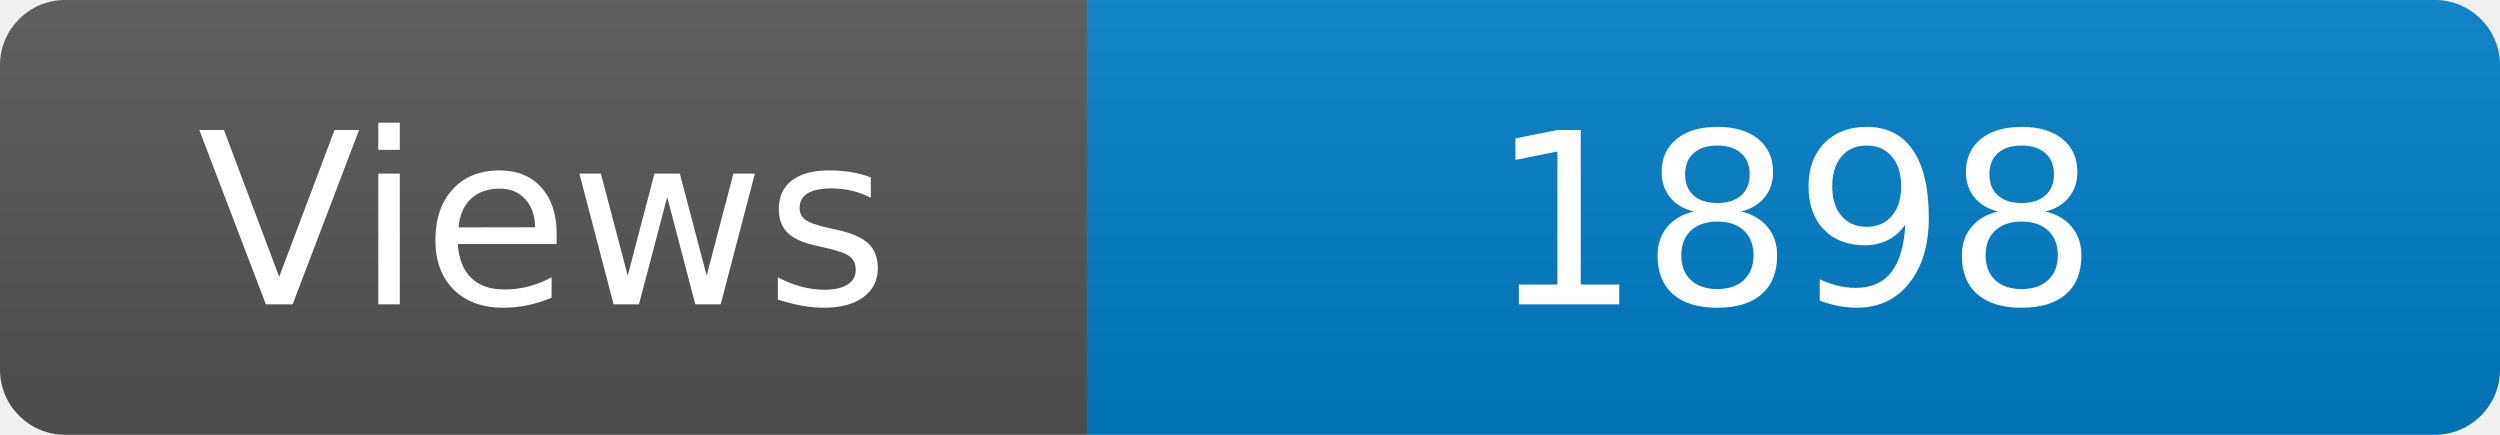
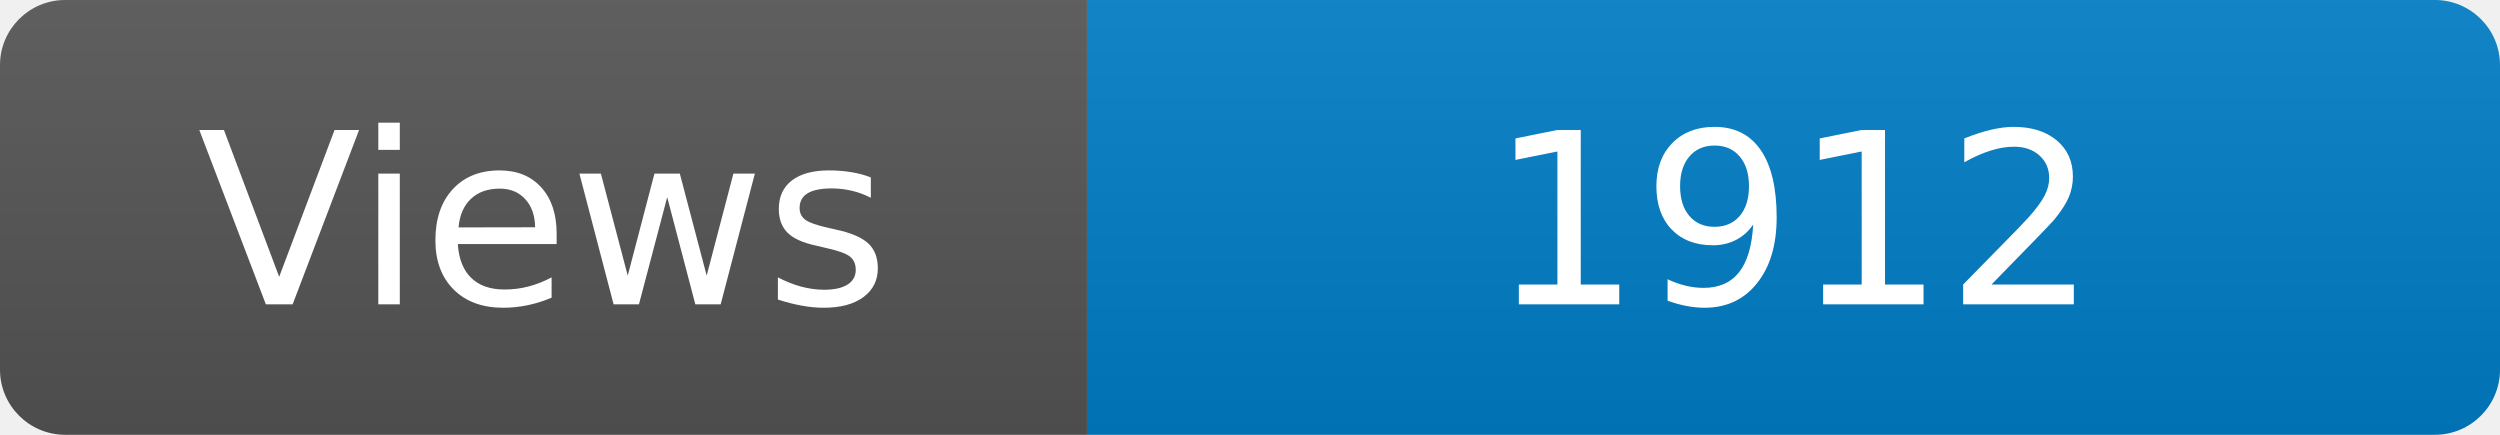
<svg xmlns="http://www.w3.org/2000/svg" width="115" height="20" role="img" aria-label="Maintained?: yes">
  <linearGradient id="s" x2="0" y2="100%">
    <stop offset="0" stop-color="#bbb" stop-opacity=".1" />
    <stop offset="1" stop-opacity=".1" />
  </linearGradient>
  <clipPath id="r">
    <rect width="115" height="20" rx="3" fill="#fff" />
  </clipPath>
  <g clip-path="url(#r)">
    <rect width="50" height="20" fill="#555" />
    <rect x="50" width="160" height="20" fill="#007ec6" />
    <rect width="115" height="20" fill="url(#s)" />
  </g>
  <g fill="#fff" text-anchor="middle" font-family="Verdana,Geneva,DejaVu Sans,sans-serif" font-size="110">
    <text x="250" y="140" transform="scale(.1)" fill="#fff">Views</text>
-     <text x="825" y="140" transform="scale(.1)" fill="#fff">1898</text>
+     <text x="825" y="140" transform="scale(.1)" fill="#fff">1912</text>
  </g>
</svg>
